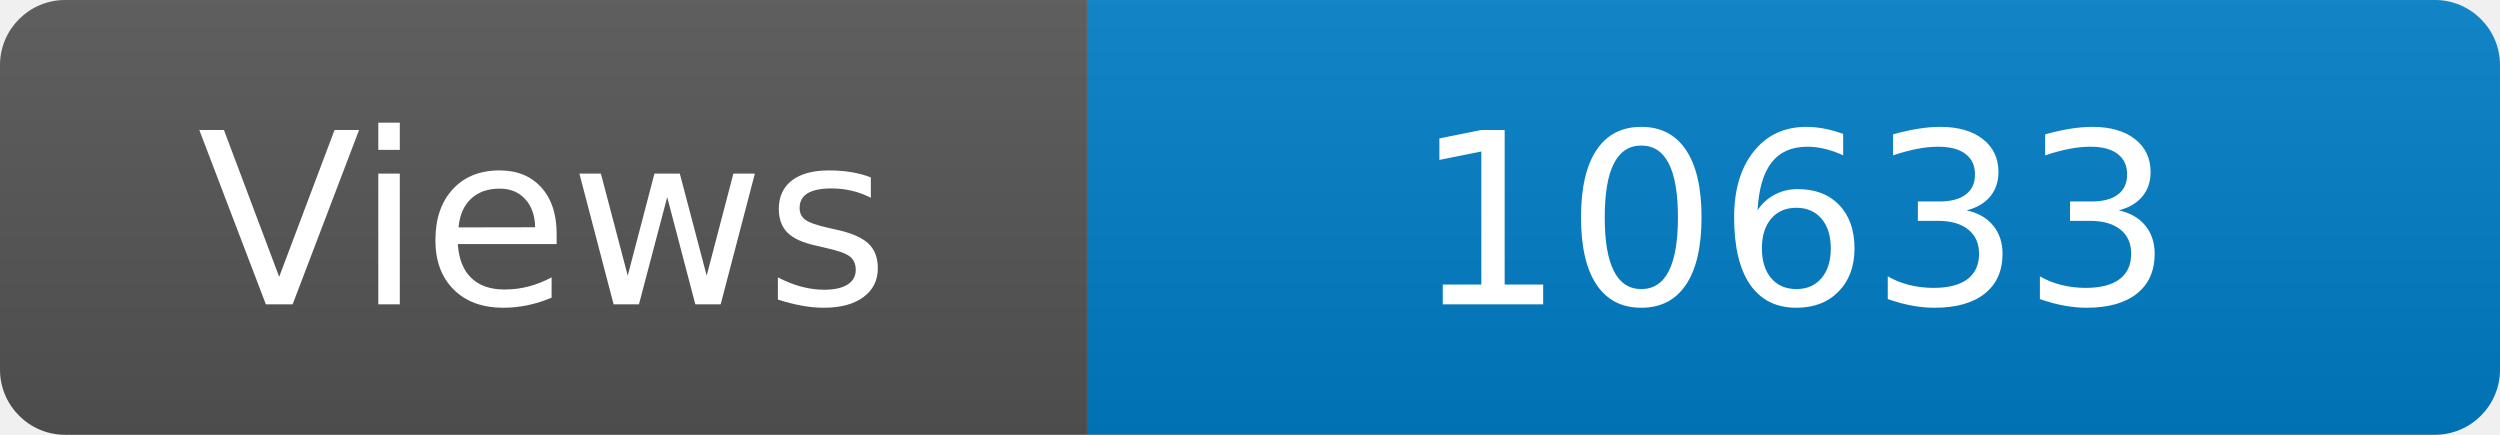
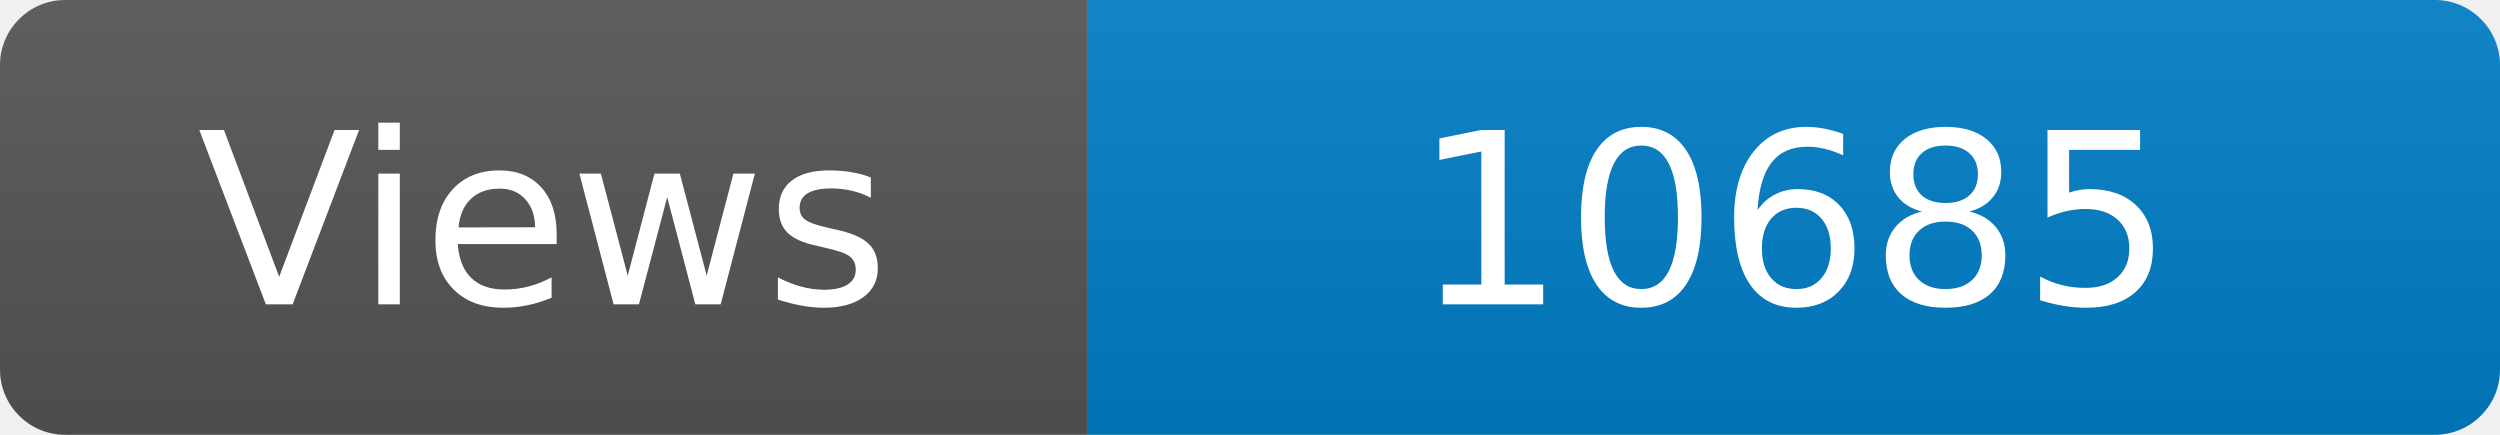
<svg xmlns="http://www.w3.org/2000/svg" width="115" height="20" role="img" aria-label="Maintained?: yes">
  <linearGradient id="s" x2="0" y2="100%">
    <stop offset="0" stop-color="#bbb" stop-opacity=".1" />
    <stop offset="1" stop-opacity=".1" />
  </linearGradient>
  <clipPath id="r">
    <rect width="115" height="20" rx="3" fill="#fff" />
  </clipPath>
  <g clip-path="url(#r)">
    <rect width="50" height="20" fill="#555" />
    <rect x="50" width="160" height="20" fill="#007ec6" />
    <rect width="115" height="20" fill="url(#s)" />
  </g>
  <g fill="#fff" text-anchor="middle" font-family="Verdana,Geneva,DejaVu Sans,sans-serif" font-size="110">
    <text x="250" y="140" transform="scale(.1)" fill="#fff">Views</text>
-     <text x="825" y="140" transform="scale(.1)" fill="#fff">10633</text>
+     <text x="825" y="140" transform="scale(.1)" fill="#fff">10685</text>
  </g>
</svg>
